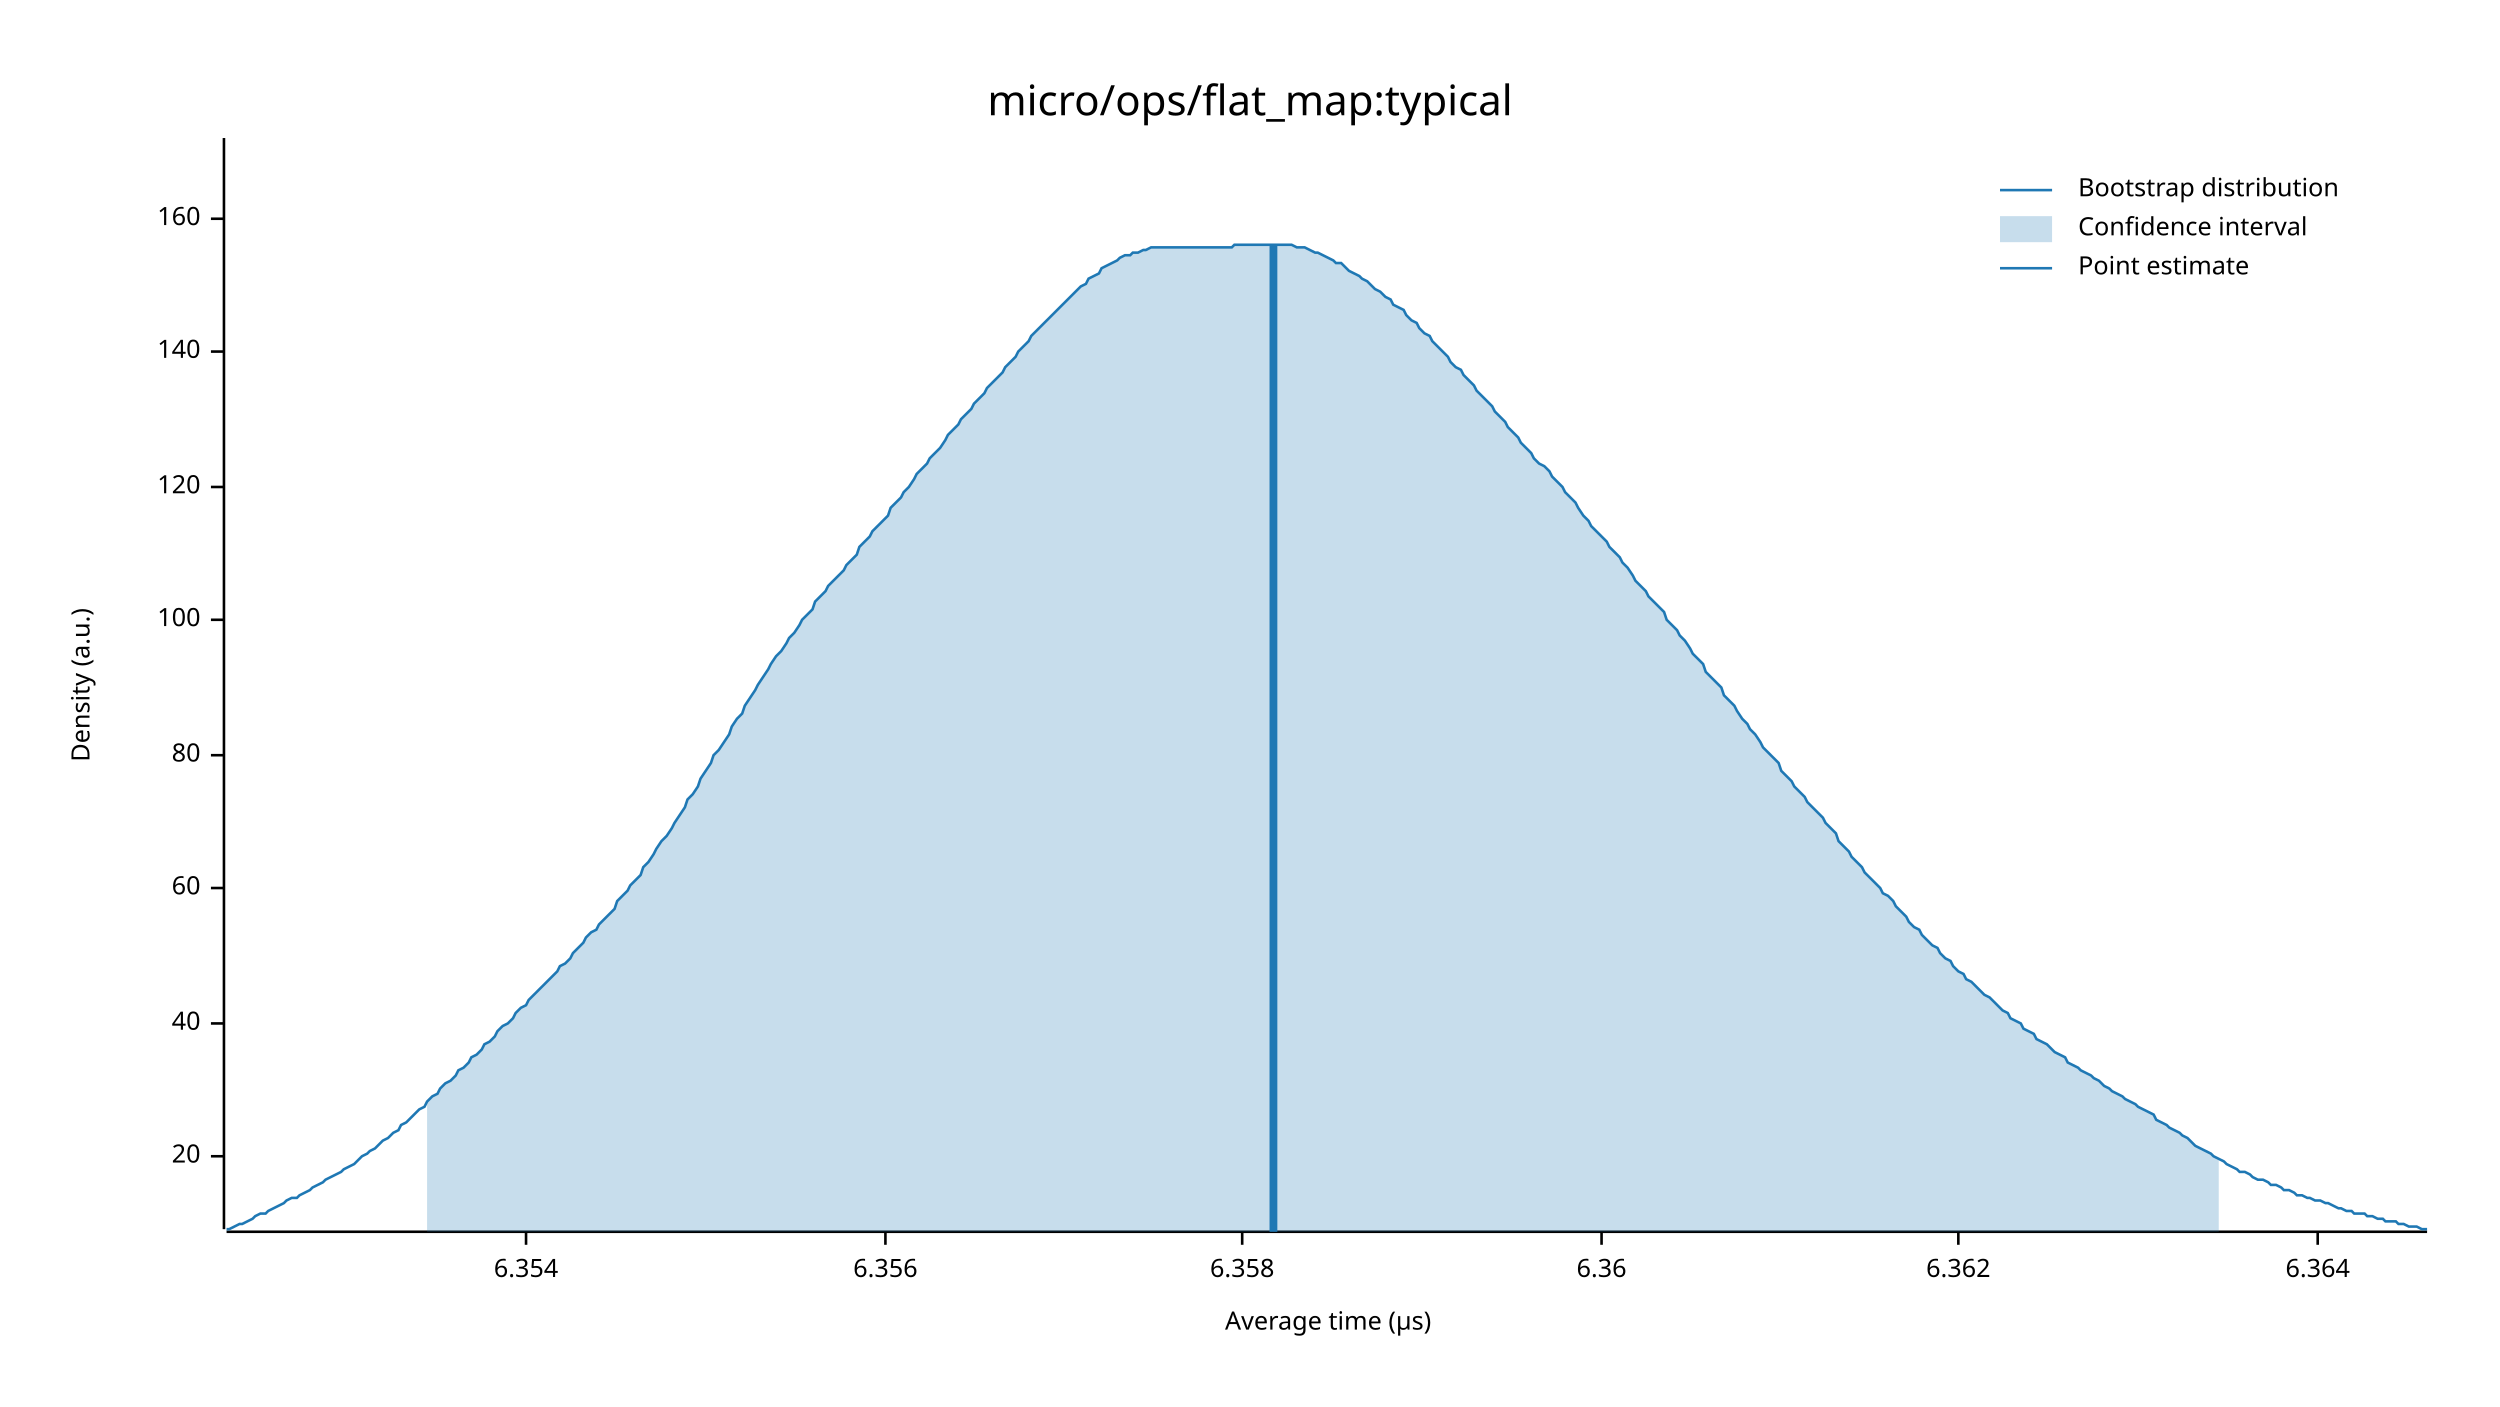
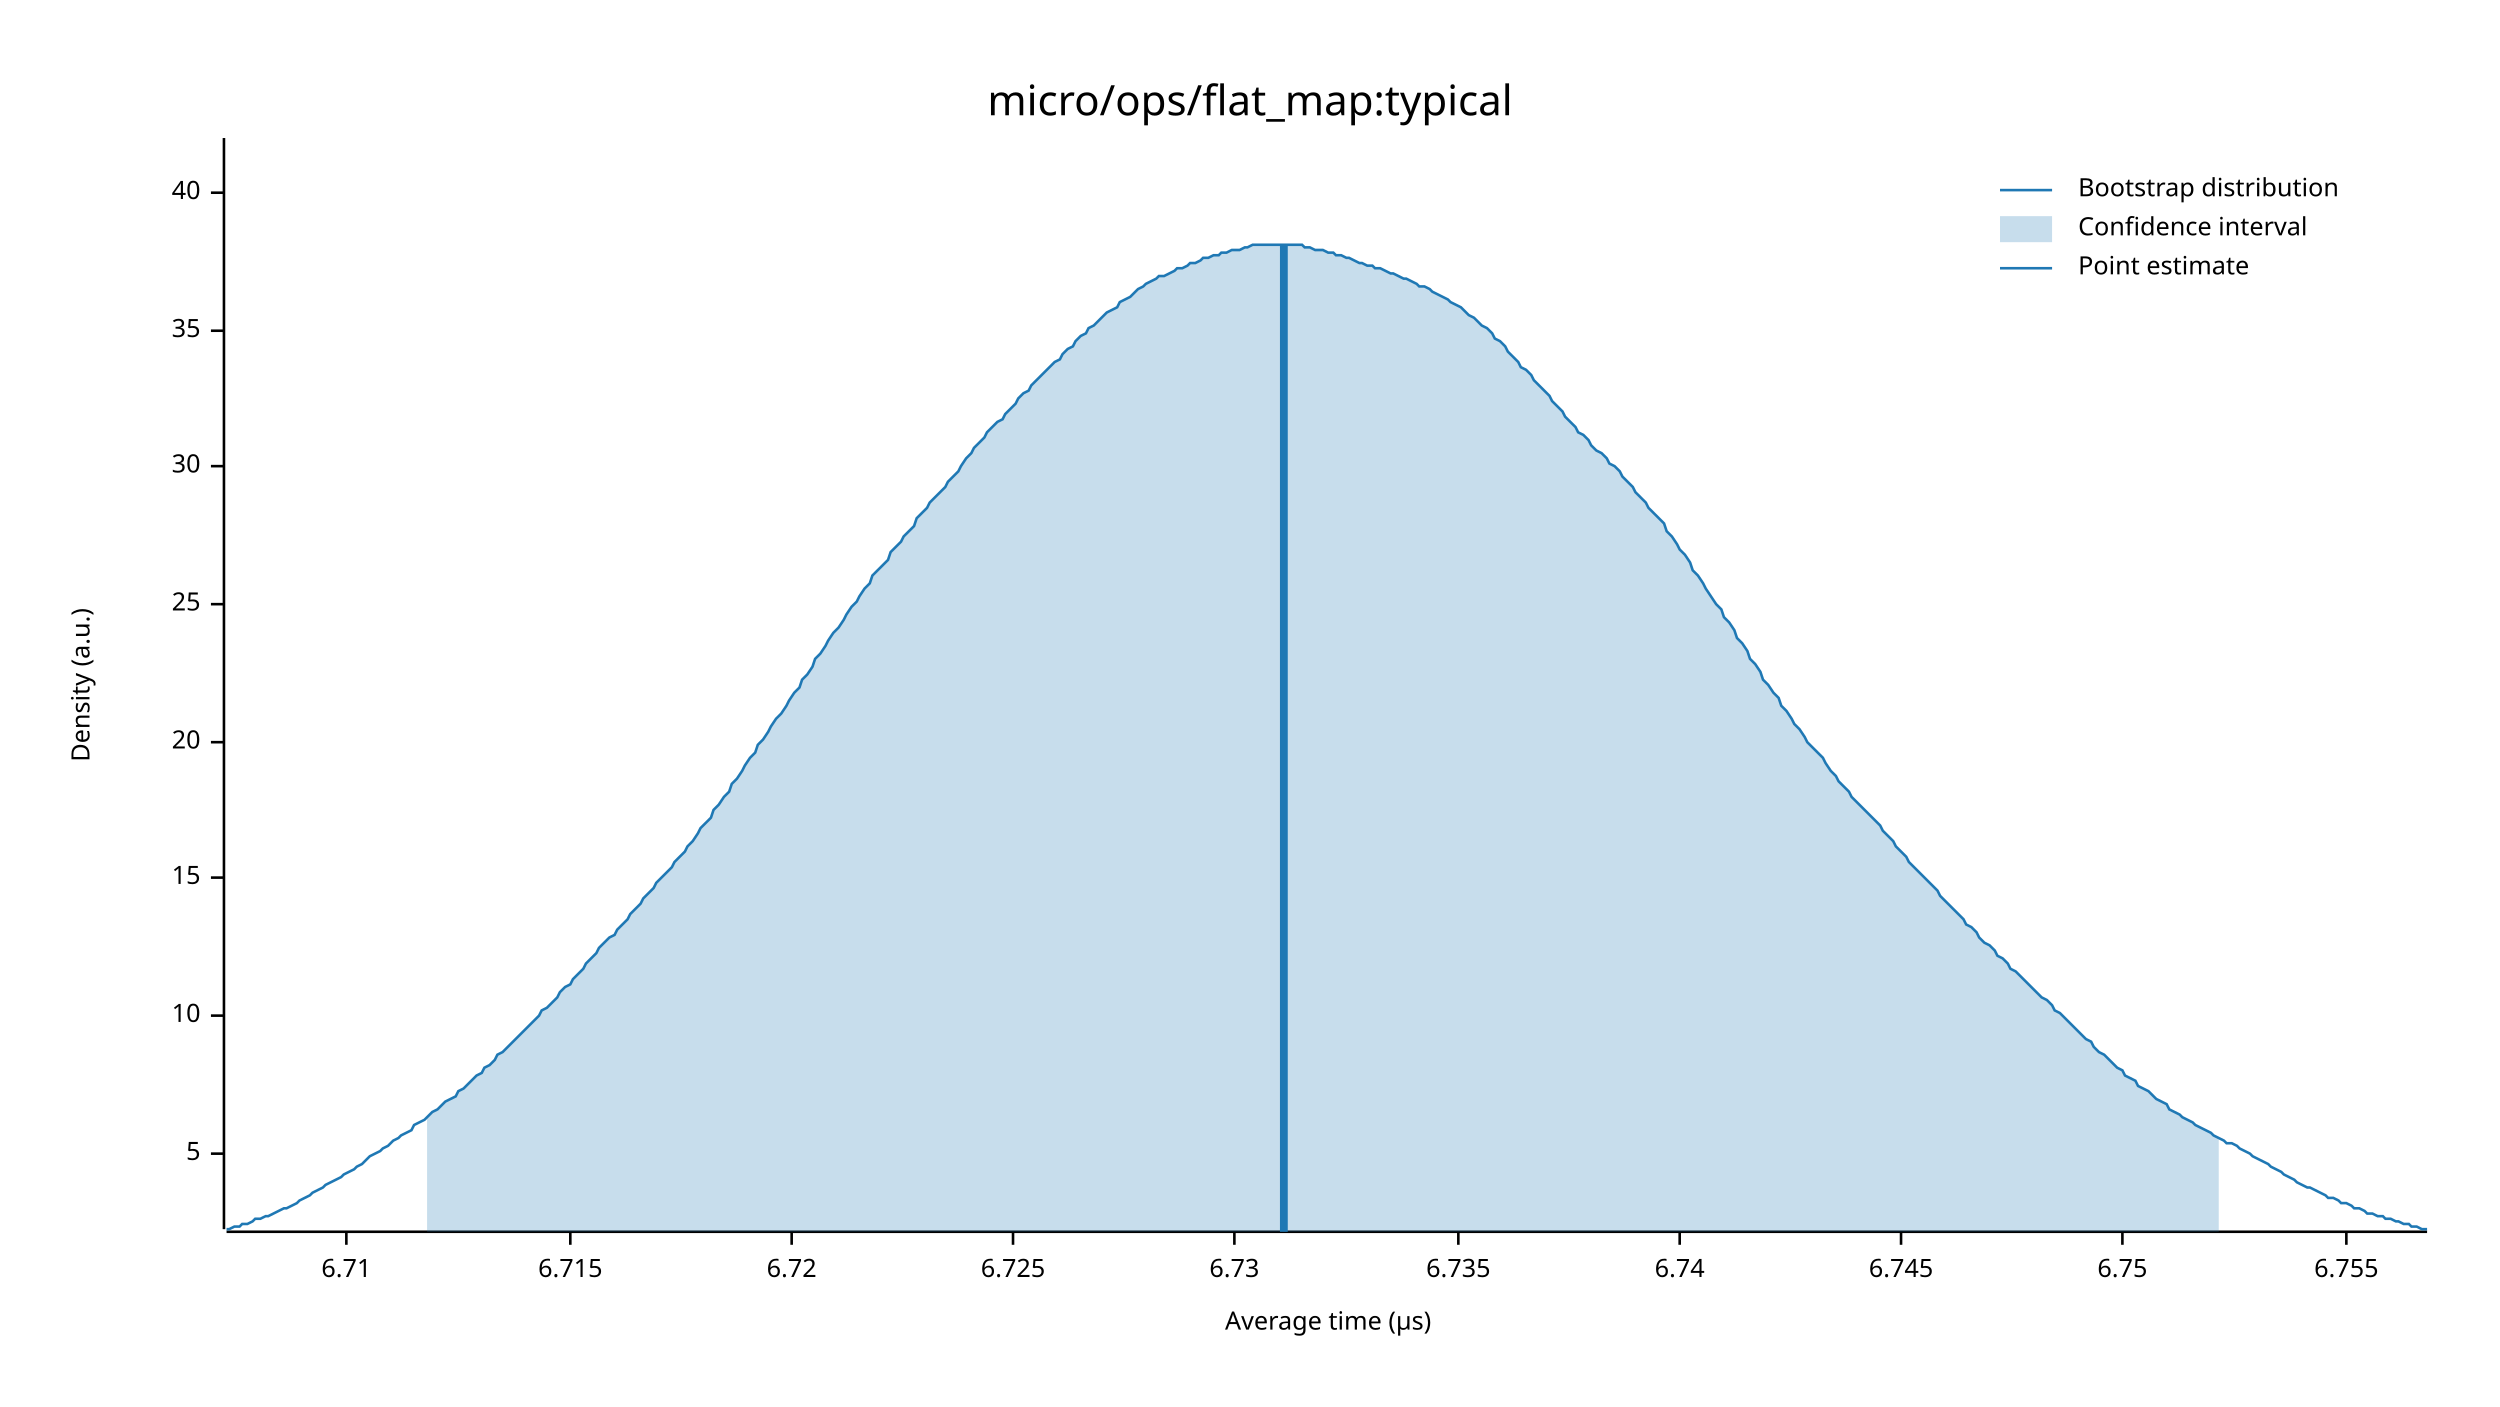
<svg xmlns="http://www.w3.org/2000/svg" width="960" height="540" viewBox="0 0 960 540">
  <text x="480" y="32" dy="0.76em" text-anchor="middle" font-family="sans-serif" font-size="16.129" opacity="1" fill="#000000">
micro/ops/flat_map:typical
</text>
  <text x="27" y="263" dy="0.76em" text-anchor="middle" font-family="sans-serif" font-size="9.677" opacity="1" fill="#000000" transform="rotate(270, 27, 263)">
Density (a.u.)
</text>
  <text x="510" y="513" dy="-0.5ex" text-anchor="middle" font-family="sans-serif" font-size="9.677" opacity="1" fill="#000000">
Average time (µs)
</text>
  <polyline fill="none" opacity="1" stroke="#000000" stroke-width="1" points="86,53 86,472 " />
-   <text x="77" y="444" dy="0.5ex" text-anchor="end" font-family="sans-serif" font-size="9.677" opacity="1" fill="#000000">
+   <text x="77" y="443" dy="0.5ex" text-anchor="end" font-family="sans-serif" font-size="9.677" opacity="1" fill="#000000">
+ 5
+ </text>
+   <polyline fill="none" opacity="1" stroke="#000000" stroke-width="1" points="81,443 86,443 " />
+   <text x="77" y="390" dy="0.5ex" text-anchor="end" font-family="sans-serif" font-size="9.677" opacity="1" fill="#000000">
+ 10
+ </text>
+   <polyline fill="none" opacity="1" stroke="#000000" stroke-width="1" points="81,390 86,390 " />
+   <text x="77" y="337" dy="0.5ex" text-anchor="end" font-family="sans-serif" font-size="9.677" opacity="1" fill="#000000">
+ 15
+ </text>
+   <polyline fill="none" opacity="1" stroke="#000000" stroke-width="1" points="81,337 86,337 " />
+   <text x="77" y="285" dy="0.5ex" text-anchor="end" font-family="sans-serif" font-size="9.677" opacity="1" fill="#000000">
20
</text>
-   <polyline fill="none" opacity="1" stroke="#000000" stroke-width="1" points="81,444 86,444 " />
-   <text x="77" y="393" dy="0.5ex" text-anchor="end" font-family="sans-serif" font-size="9.677" opacity="1" fill="#000000">
+   <polyline fill="none" opacity="1" stroke="#000000" stroke-width="1" points="81,285 86,285 " />
+   <text x="77" y="232" dy="0.5ex" text-anchor="end" font-family="sans-serif" font-size="9.677" opacity="1" fill="#000000">
+ 25
+ </text>
+   <polyline fill="none" opacity="1" stroke="#000000" stroke-width="1" points="81,232 86,232 " />
+   <text x="77" y="179" dy="0.5ex" text-anchor="end" font-family="sans-serif" font-size="9.677" opacity="1" fill="#000000">
+ 30
+ </text>
+   <polyline fill="none" opacity="1" stroke="#000000" stroke-width="1" points="81,179 86,179 " />
+   <text x="77" y="127" dy="0.5ex" text-anchor="end" font-family="sans-serif" font-size="9.677" opacity="1" fill="#000000">
+ 35
+ </text>
+   <polyline fill="none" opacity="1" stroke="#000000" stroke-width="1" points="81,127 86,127 " />
+   <text x="77" y="74" dy="0.5ex" text-anchor="end" font-family="sans-serif" font-size="9.677" opacity="1" fill="#000000">
40
</text>
-   <polyline fill="none" opacity="1" stroke="#000000" stroke-width="1" points="81,393 86,393 " />
-   <text x="77" y="341" dy="0.5ex" text-anchor="end" font-family="sans-serif" font-size="9.677" opacity="1" fill="#000000">
- 60
+   <polyline fill="none" opacity="1" stroke="#000000" stroke-width="1" points="81,74 86,74 " />
+   <polyline fill="none" opacity="1" stroke="#000000" stroke-width="1" points="87,473 932,473 " />
+   <text x="133" y="483" dy="0.76em" text-anchor="middle" font-family="sans-serif" font-size="9.677" opacity="1" fill="#000000">
+ 6.71
</text>
-   <polyline fill="none" opacity="1" stroke="#000000" stroke-width="1" points="81,341 86,341 " />
-   <text x="77" y="290" dy="0.5ex" text-anchor="end" font-family="sans-serif" font-size="9.677" opacity="1" fill="#000000">
- 80
+   <polyline fill="none" opacity="1" stroke="#000000" stroke-width="1" points="133,473 133,478 " />
+   <text x="219" y="483" dy="0.76em" text-anchor="middle" font-family="sans-serif" font-size="9.677" opacity="1" fill="#000000">
+ 6.715
</text>
-   <polyline fill="none" opacity="1" stroke="#000000" stroke-width="1" points="81,290 86,290 " />
-   <text x="77" y="238" dy="0.5ex" text-anchor="end" font-family="sans-serif" font-size="9.677" opacity="1" fill="#000000">
- 100
+   <polyline fill="none" opacity="1" stroke="#000000" stroke-width="1" points="219,473 219,478 " />
+   <text x="304" y="483" dy="0.76em" text-anchor="middle" font-family="sans-serif" font-size="9.677" opacity="1" fill="#000000">
+ 6.72
</text>
-   <polyline fill="none" opacity="1" stroke="#000000" stroke-width="1" points="81,238 86,238 " />
-   <text x="77" y="187" dy="0.5ex" text-anchor="end" font-family="sans-serif" font-size="9.677" opacity="1" fill="#000000">
- 120
+   <polyline fill="none" opacity="1" stroke="#000000" stroke-width="1" points="304,473 304,478 " />
+   <text x="389" y="483" dy="0.76em" text-anchor="middle" font-family="sans-serif" font-size="9.677" opacity="1" fill="#000000">
+ 6.725
</text>
-   <polyline fill="none" opacity="1" stroke="#000000" stroke-width="1" points="81,187 86,187 " />
-   <text x="77" y="135" dy="0.5ex" text-anchor="end" font-family="sans-serif" font-size="9.677" opacity="1" fill="#000000">
- 140
+   <polyline fill="none" opacity="1" stroke="#000000" stroke-width="1" points="389,473 389,478 " />
+   <text x="474" y="483" dy="0.76em" text-anchor="middle" font-family="sans-serif" font-size="9.677" opacity="1" fill="#000000">
+ 6.73
</text>
-   <polyline fill="none" opacity="1" stroke="#000000" stroke-width="1" points="81,135 86,135 " />
-   <text x="77" y="84" dy="0.5ex" text-anchor="end" font-family="sans-serif" font-size="9.677" opacity="1" fill="#000000">
- 160
+   <polyline fill="none" opacity="1" stroke="#000000" stroke-width="1" points="474,473 474,478 " />
+   <text x="560" y="483" dy="0.76em" text-anchor="middle" font-family="sans-serif" font-size="9.677" opacity="1" fill="#000000">
+ 6.735
</text>
-   <polyline fill="none" opacity="1" stroke="#000000" stroke-width="1" points="81,84 86,84 " />
-   <polyline fill="none" opacity="1" stroke="#000000" stroke-width="1" points="87,473 932,473 " />
-   <text x="202" y="483" dy="0.76em" text-anchor="middle" font-family="sans-serif" font-size="9.677" opacity="1" fill="#000000">
- 6.354
+   <polyline fill="none" opacity="1" stroke="#000000" stroke-width="1" points="560,473 560,478 " />
+   <text x="645" y="483" dy="0.76em" text-anchor="middle" font-family="sans-serif" font-size="9.677" opacity="1" fill="#000000">
+ 6.74
</text>
-   <polyline fill="none" opacity="1" stroke="#000000" stroke-width="1" points="202,473 202,478 " />
-   <text x="340" y="483" dy="0.76em" text-anchor="middle" font-family="sans-serif" font-size="9.677" opacity="1" fill="#000000">
- 6.356
+   <polyline fill="none" opacity="1" stroke="#000000" stroke-width="1" points="645,473 645,478 " />
+   <text x="730" y="483" dy="0.76em" text-anchor="middle" font-family="sans-serif" font-size="9.677" opacity="1" fill="#000000">
+ 6.745
</text>
-   <polyline fill="none" opacity="1" stroke="#000000" stroke-width="1" points="340,473 340,478 " />
-   <text x="477" y="483" dy="0.76em" text-anchor="middle" font-family="sans-serif" font-size="9.677" opacity="1" fill="#000000">
- 6.358
+   <polyline fill="none" opacity="1" stroke="#000000" stroke-width="1" points="730,473 730,478 " />
+   <text x="815" y="483" dy="0.76em" text-anchor="middle" font-family="sans-serif" font-size="9.677" opacity="1" fill="#000000">
+ 6.75
</text>
-   <polyline fill="none" opacity="1" stroke="#000000" stroke-width="1" points="477,473 477,478 " />
-   <text x="615" y="483" dy="0.76em" text-anchor="middle" font-family="sans-serif" font-size="9.677" opacity="1" fill="#000000">
- 6.36
+   <polyline fill="none" opacity="1" stroke="#000000" stroke-width="1" points="815,473 815,478 " />
+   <text x="901" y="483" dy="0.76em" text-anchor="middle" font-family="sans-serif" font-size="9.677" opacity="1" fill="#000000">
+ 6.755
</text>
-   <polyline fill="none" opacity="1" stroke="#000000" stroke-width="1" points="615,473 615,478 " />
-   <text x="752" y="483" dy="0.76em" text-anchor="middle" font-family="sans-serif" font-size="9.677" opacity="1" fill="#000000">
- 6.362
- </text>
-   <polyline fill="none" opacity="1" stroke="#000000" stroke-width="1" points="752,473 752,478 " />
-   <text x="890" y="483" dy="0.76em" text-anchor="middle" font-family="sans-serif" font-size="9.677" opacity="1" fill="#000000">
- 6.364
- </text>
-   <polyline fill="none" opacity="1" stroke="#000000" stroke-width="1" points="890,473 890,478 " />
-   <polyline fill="none" opacity="1" stroke="#1F78B4" stroke-width="1" points="87,472 88,472 90,471 92,470 93,470 95,469 97,468 98,467 100,466 102,466 103,465 105,464 107,463 109,462 110,461 112,460 114,460 115,459 117,458 119,457 120,456 122,455 124,454 125,453 127,452 129,451 131,450 132,449 134,448 136,447 137,446 139,444 141,443 142,442 144,441 146,439 147,438 149,437 151,435 153,434 154,432 156,431 158,429 159,428 161,426 163,425 164,423 166,421 168,420 169,418 171,416 173,415 175,413 176,411 178,410 180,408 181,406 183,405 185,403 186,401 188,400 190,398 191,396 193,394 195,393 197,391 198,389 200,387 202,386 203,384 205,382 207,380 208,379 210,377 212,375 214,373 215,371 217,370 219,368 220,366 222,364 224,362 225,360 227,358 229,357 230,355 232,353 234,351 236,349 237,346 239,344 241,342 242,340 244,338 246,336 247,333 249,331 251,328 252,326 254,323 256,321 258,318 259,316 261,313 263,310 264,307 266,305 268,302 269,299 271,296 273,293 274,290 276,288 278,285 280,282 281,279 283,276 285,274 286,271 288,268 290,265 291,263 293,260 295,257 296,255 298,252 300,250 302,247 303,245 305,243 307,240 308,238 310,236 312,234 313,231 315,229 317,227 318,225 320,223 322,221 324,219 325,217 327,215 329,213 330,210 332,208 334,206 335,204 337,202 339,200 341,198 342,195 344,193 346,191 347,189 349,187 351,184 352,182 354,180 356,178 357,176 359,174 361,172 363,169 364,167 366,165 368,163 369,161 371,159 373,157 374,155 376,153 378,151 379,149 381,147 383,145 385,143 386,141 388,139 390,137 391,135 393,133 395,131 396,129 398,127 400,125 401,124 403,122 405,120 407,118 408,117 410,115 412,113 413,112 415,110 417,109 418,107 420,106 422,105 423,103 425,102 427,101 429,100 430,99 432,98 434,98 435,97 437,97 439,96 440,96 442,95 444,95 445,95 447,95 449,95 451,95 452,95 454,95 456,95 457,95 459,95 461,95 462,95 464,95 466,95 468,95 469,95 471,95 473,95 474,94 476,94 478,94 479,94 481,94 483,94 484,94 486,94 488,94 490,94 491,94 493,94 495,94 496,94 498,95 500,95 501,95 503,96 505,97 506,97 508,98 510,99 512,100 513,101 515,101 517,103 518,104 520,105 522,106 523,107 525,108 527,110 528,111 530,112 532,114 534,115 535,117 537,118 539,119 540,121 542,123 544,124 545,126 547,128 549,129 550,131 552,133 554,135 556,137 557,139 559,141 561,142 562,144 564,146 566,148 567,150 569,152 571,154 573,156 574,158 576,160 578,162 579,164 581,166 583,168 584,170 586,172 588,174 589,176 591,178 593,179 595,181 596,183 598,185 600,187 601,189 603,191 605,193 606,195 608,198 610,200 611,202 613,204 615,206 617,208 618,210 620,212 622,214 623,216 625,218 627,221 628,223 630,225 632,227 633,229 635,231 637,233 639,235 640,238 642,240 644,242 645,244 647,246 649,249 650,251 652,253 654,255 655,258 657,260 659,262 661,264 662,267 664,269 666,271 667,273 669,276 671,278 672,280 674,282 676,285 677,287 679,289 681,291 683,293 684,296 686,298 688,300 689,302 691,304 693,306 694,308 696,310 698,312 700,314 701,316 703,318 705,320 706,323 708,325 710,327 711,329 713,331 715,333 716,335 718,337 720,339 722,341 723,343 725,344 727,346 728,348 730,350 732,352 733,354 735,356 737,357 738,359 740,361 742,363 744,364 745,366 747,368 749,369 750,371 752,373 754,374 755,376 757,377 759,379 760,380 762,382 764,383 766,385 767,386 769,388 771,389 772,391 774,392 776,393 777,395 779,396 781,397 782,399 784,400 786,401 788,403 789,404 791,405 793,406 794,408 796,409 798,410 799,411 801,412 803,413 804,414 806,415 808,417 810,418 811,419 813,420 815,421 816,422 818,423 820,424 821,425 823,426 825,427 827,428 828,430 830,431 832,432 833,433 835,434 837,435 838,436 840,437 842,439 843,440 845,441 847,442 849,443 850,444 852,445 854,446 855,447 857,448 859,449 860,450 862,450 864,451 865,452 867,453 869,453 871,454 872,455 874,455 876,456 877,457 879,457 881,458 882,459 884,459 886,460 887,460 889,461 891,461 893,462 894,462 896,463 898,464 899,464 901,465 903,465 904,466 906,466 908,466 909,467 911,467 913,468 915,468 916,469 918,469 920,469 921,470 923,470 925,471 926,471 928,471 930,472 932,472 " />
-   <polygon opacity="0.25" fill="#1F78B4" points="164,423 166,421 168,420 169,418 171,416 173,415 175,413 176,411 178,410 180,408 181,406 183,405 185,403 186,401 188,400 190,398 191,396 193,394 195,393 197,391 198,389 200,387 202,386 203,384 205,382 207,380 208,379 210,377 212,375 214,373 215,371 217,370 219,368 220,366 222,364 224,362 225,360 227,358 229,357 230,355 232,353 234,351 236,349 237,346 239,344 241,342 242,340 244,338 246,336 247,333 249,331 251,328 252,326 254,323 256,321 258,318 259,316 261,313 263,310 264,307 266,305 268,302 269,299 271,296 273,293 274,290 276,288 278,285 280,282 281,279 283,276 285,274 286,271 288,268 290,265 291,263 293,260 295,257 296,255 298,252 300,250 302,247 303,245 305,243 307,240 308,238 310,236 312,234 313,231 315,229 317,227 318,225 320,223 322,221 324,219 325,217 327,215 329,213 330,210 332,208 334,206 335,204 337,202 339,200 341,198 342,195 344,193 346,191 347,189 349,187 351,184 352,182 354,180 356,178 357,176 359,174 361,172 363,169 364,167 366,165 368,163 369,161 371,159 373,157 374,155 376,153 378,151 379,149 381,147 383,145 385,143 386,141 388,139 390,137 391,135 393,133 395,131 396,129 398,127 400,125 401,124 403,122 405,120 407,118 408,117 410,115 412,113 413,112 415,110 417,109 418,107 420,106 422,105 423,103 425,102 427,101 429,100 430,99 432,98 434,98 435,97 437,97 439,96 440,96 442,95 444,95 445,95 447,95 449,95 451,95 452,95 454,95 456,95 457,95 459,95 461,95 462,95 464,95 466,95 468,95 469,95 471,95 473,95 474,94 476,94 478,94 479,94 481,94 483,94 484,94 486,94 488,94 490,94 491,94 493,94 495,94 496,94 498,95 500,95 501,95 503,96 505,97 506,97 508,98 510,99 512,100 513,101 515,101 517,103 518,104 520,105 522,106 523,107 525,108 527,110 528,111 530,112 532,114 534,115 535,117 537,118 539,119 540,121 542,123 544,124 545,126 547,128 549,129 550,131 552,133 554,135 556,137 557,139 559,141 561,142 562,144 564,146 566,148 567,150 569,152 571,154 573,156 574,158 576,160 578,162 579,164 581,166 583,168 584,170 586,172 588,174 589,176 591,178 593,179 595,181 596,183 598,185 600,187 601,189 603,191 605,193 606,195 608,198 610,200 611,202 613,204 615,206 617,208 618,210 620,212 622,214 623,216 625,218 627,221 628,223 630,225 632,227 633,229 635,231 637,233 639,235 640,238 642,240 644,242 645,244 647,246 649,249 650,251 652,253 654,255 655,258 657,260 659,262 661,264 662,267 664,269 666,271 667,273 669,276 671,278 672,280 674,282 676,285 677,287 679,289 681,291 683,293 684,296 686,298 688,300 689,302 691,304 693,306 694,308 696,310 698,312 700,314 701,316 703,318 705,320 706,323 708,325 710,327 711,329 713,331 715,333 716,335 718,337 720,339 722,341 723,343 725,344 727,346 728,348 730,350 732,352 733,354 735,356 737,357 738,359 740,361 742,363 744,364 745,366 747,368 749,369 750,371 752,373 754,374 755,376 757,377 759,379 760,380 762,382 764,383 766,385 767,386 769,388 771,389 772,391 774,392 776,393 777,395 779,396 781,397 782,399 784,400 786,401 788,403 789,404 791,405 793,406 794,408 796,409 798,410 799,411 801,412 803,413 804,414 806,415 808,417 810,418 811,419 813,420 815,421 816,422 818,423 820,424 821,425 823,426 825,427 827,428 828,430 830,431 832,432 833,433 835,434 837,435 838,436 840,437 842,439 843,440 845,441 847,442 849,443 850,444 852,445 852,473 164,473 " />
-   <polyline fill="none" opacity="1" stroke="#1F78B4" stroke-width="3" points="489,473 489,94 " />
+   <polyline fill="none" opacity="1" stroke="#000000" stroke-width="1" points="901,473 901,478 " />
+   <polyline fill="none" opacity="1" stroke="#1F78B4" stroke-width="1" points="87,472 88,472 90,471 92,471 93,470 95,470 97,469 98,468 100,468 102,467 103,467 105,466 107,465 109,464 110,464 112,463 114,462 115,461 117,460 119,459 120,458 122,457 124,456 125,455 127,454 129,453 131,452 132,451 134,450 136,449 137,448 139,447 141,445 142,444 144,443 146,442 147,441 149,440 151,438 153,437 154,436 156,435 158,434 159,432 161,431 163,430 164,429 166,427 168,426 169,425 171,423 173,422 175,421 176,419 178,418 180,416 181,415 183,413 185,412 186,410 188,409 190,407 191,405 193,404 195,402 197,400 198,399 200,397 202,395 203,394 205,392 207,390 208,388 210,387 212,385 214,383 215,381 217,379 219,378 220,376 222,374 224,372 225,370 227,368 229,366 230,364 232,362 234,360 236,359 237,357 239,355 241,353 242,351 244,349 246,347 247,345 249,343 251,341 252,339 254,337 256,335 258,333 259,331 261,329 263,327 264,325 266,323 268,320 269,318 271,316 273,314 274,311 276,309 278,306 280,304 281,301 283,299 285,296 286,294 288,291 290,289 291,286 293,284 295,281 296,279 298,276 300,274 302,271 303,269 305,266 307,264 308,261 310,259 312,256 313,253 315,251 317,248 318,246 320,243 322,241 324,238 325,236 327,233 329,231 330,229 332,226 334,224 335,221 337,219 339,217 341,215 342,212 344,210 346,208 347,206 349,204 351,202 352,199 354,197 356,195 357,193 359,191 361,189 363,187 364,185 366,183 368,181 369,179 371,176 373,174 374,172 376,170 378,168 379,166 381,164 383,162 385,161 386,159 388,157 390,155 391,153 393,151 395,150 396,148 398,146 400,144 401,143 403,141 405,139 407,138 408,136 410,134 412,133 413,131 415,129 417,128 418,126 420,125 422,123 423,122 425,120 427,119 429,118 430,116 432,115 434,114 435,113 437,111 439,110 440,109 442,108 444,107 445,106 447,106 449,105 451,104 452,103 454,103 456,102 457,101 459,101 461,100 462,99 464,99 466,98 468,98 469,97 471,97 473,96 474,96 476,96 478,95 479,95 481,94 483,94 484,94 486,94 488,94 490,94 491,94 493,94 495,94 496,94 498,94 500,94 501,95 503,95 505,96 506,96 508,96 510,97 512,97 513,98 515,98 517,99 518,99 520,100 522,101 523,101 525,102 527,102 528,103 530,103 532,104 534,105 535,105 537,106 539,107 540,107 542,108 544,109 545,110 547,110 549,111 550,112 552,113 554,114 556,115 557,116 559,117 561,118 562,119 564,121 566,122 567,123 569,125 571,126 573,128 574,130 576,131 578,133 579,135 581,137 583,139 584,141 586,142 588,144 589,146 591,148 593,150 595,152 596,154 598,156 600,158 601,160 603,162 605,164 606,166 608,167 610,169 611,171 613,173 615,174 617,176 618,178 620,179 622,181 623,183 625,185 627,187 628,189 630,191 632,193 633,195 635,197 637,199 639,201 640,204 642,206 644,209 645,211 647,213 649,216 650,219 652,221 654,224 655,226 657,229 659,232 661,234 662,237 664,239 666,242 667,245 669,247 671,250 672,253 674,255 676,258 677,261 679,263 681,266 683,268 684,271 686,273 688,276 689,278 691,280 693,283 694,285 696,287 698,289 700,291 701,293 703,296 705,298 706,300 708,302 710,304 711,306 713,308 715,310 716,311 718,313 720,315 722,317 723,319 725,321 727,323 728,325 730,327 732,329 733,331 735,333 737,335 738,336 740,338 742,340 744,342 745,344 747,346 749,348 750,349 752,351 754,353 755,355 757,356 759,358 760,360 762,362 764,363 766,365 767,367 769,368 771,370 772,372 774,373 776,375 777,376 779,378 781,380 782,381 784,383 786,384 788,386 789,388 791,389 793,391 794,392 796,394 798,396 799,397 801,399 803,400 804,402 806,404 808,405 810,407 811,408 813,410 815,411 816,413 818,414 820,415 821,417 823,418 825,419 827,421 828,422 830,423 832,424 833,426 835,427 837,428 838,429 840,430 842,431 843,432 845,433 847,434 849,435 850,436 852,437 854,438 855,439 857,439 859,440 860,441 862,442 864,443 865,444 867,445 869,446 871,447 872,448 874,449 876,450 877,451 879,452 881,453 882,454 884,455 886,456 887,456 889,457 891,458 893,459 894,460 896,460 898,461 899,462 901,462 903,463 904,464 906,464 908,465 909,466 911,466 913,467 915,467 916,468 918,468 920,469 921,469 923,470 925,470 926,471 928,471 930,472 932,472 " />
+   <polygon opacity="0.25" fill="#1F78B4" points="164,429 166,427 168,426 169,425 171,423 173,422 175,421 176,419 178,418 180,416 181,415 183,413 185,412 186,410 188,409 190,407 191,405 193,404 195,402 197,400 198,399 200,397 202,395 203,394 205,392 207,390 208,388 210,387 212,385 214,383 215,381 217,379 219,378 220,376 222,374 224,372 225,370 227,368 229,366 230,364 232,362 234,360 236,359 237,357 239,355 241,353 242,351 244,349 246,347 247,345 249,343 251,341 252,339 254,337 256,335 258,333 259,331 261,329 263,327 264,325 266,323 268,320 269,318 271,316 273,314 274,311 276,309 278,306 280,304 281,301 283,299 285,296 286,294 288,291 290,289 291,286 293,284 295,281 296,279 298,276 300,274 302,271 303,269 305,266 307,264 308,261 310,259 312,256 313,253 315,251 317,248 318,246 320,243 322,241 324,238 325,236 327,233 329,231 330,229 332,226 334,224 335,221 337,219 339,217 341,215 342,212 344,210 346,208 347,206 349,204 351,202 352,199 354,197 356,195 357,193 359,191 361,189 363,187 364,185 366,183 368,181 369,179 371,176 373,174 374,172 376,170 378,168 379,166 381,164 383,162 385,161 386,159 388,157 390,155 391,153 393,151 395,150 396,148 398,146 400,144 401,143 403,141 405,139 407,138 408,136 410,134 412,133 413,131 415,129 417,128 418,126 420,125 422,123 423,122 425,120 427,119 429,118 430,116 432,115 434,114 435,113 437,111 439,110 440,109 442,108 444,107 445,106 447,106 449,105 451,104 452,103 454,103 456,102 457,101 459,101 461,100 462,99 464,99 466,98 468,98 469,97 471,97 473,96 474,96 476,96 478,95 479,95 481,94 483,94 484,94 486,94 488,94 490,94 491,94 493,94 495,94 496,94 498,94 500,94 501,95 503,95 505,96 506,96 508,96 510,97 512,97 513,98 515,98 517,99 518,99 520,100 522,101 523,101 525,102 527,102 528,103 530,103 532,104 534,105 535,105 537,106 539,107 540,107 542,108 544,109 545,110 547,110 549,111 550,112 552,113 554,114 556,115 557,116 559,117 561,118 562,119 564,121 566,122 567,123 569,125 571,126 573,128 574,130 576,131 578,133 579,135 581,137 583,139 584,141 586,142 588,144 589,146 591,148 593,150 595,152 596,154 598,156 600,158 601,160 603,162 605,164 606,166 608,167 610,169 611,171 613,173 615,174 617,176 618,178 620,179 622,181 623,183 625,185 627,187 628,189 630,191 632,193 633,195 635,197 637,199 639,201 640,204 642,206 644,209 645,211 647,213 649,216 650,219 652,221 654,224 655,226 657,229 659,232 661,234 662,237 664,239 666,242 667,245 669,247 671,250 672,253 674,255 676,258 677,261 679,263 681,266 683,268 684,271 686,273 688,276 689,278 691,280 693,283 694,285 696,287 698,289 700,291 701,293 703,296 705,298 706,300 708,302 710,304 711,306 713,308 715,310 716,311 718,313 720,315 722,317 723,319 725,321 727,323 728,325 730,327 732,329 733,331 735,333 737,335 738,336 740,338 742,340 744,342 745,344 747,346 749,348 750,349 752,351 754,353 755,355 757,356 759,358 760,360 762,362 764,363 766,365 767,367 769,368 771,370 772,372 774,373 776,375 777,376 779,378 781,380 782,381 784,383 786,384 788,386 789,388 791,389 793,391 794,392 796,394 798,396 799,397 801,399 803,400 804,402 806,404 808,405 810,407 811,408 813,410 815,411 816,413 818,414 820,415 821,417 823,418 825,419 827,421 828,422 830,423 832,424 833,426 835,427 837,428 838,429 840,430 842,431 843,432 845,433 847,434 849,435 850,436 852,437 852,473 164,473 " />
+   <polyline fill="none" opacity="1" stroke="#1F78B4" stroke-width="3" points="493,473 493,94 " />
  <text x="798" y="68" dy="0.76em" text-anchor="start" font-family="sans-serif" font-size="9.677" opacity="1" fill="#000000">
Bootstrap distribution
</text>
  <text x="798" y="83" dy="0.76em" text-anchor="start" font-family="sans-serif" font-size="9.677" opacity="1" fill="#000000">
Confidence interval
</text>
  <text x="798" y="98" dy="0.76em" text-anchor="start" font-family="sans-serif" font-size="9.677" opacity="1" fill="#000000">
Point estimate
</text>
  <polyline fill="none" opacity="1" stroke="#1F78B4" stroke-width="1" points="768,73 788,73 " />
  <rect x="768" y="83" width="20" height="10" opacity="0.25" fill="#1F78B4" stroke="none" />
  <polyline fill="none" opacity="1" stroke="#1F78B4" stroke-width="1" points="768,103 788,103 " />
</svg>
